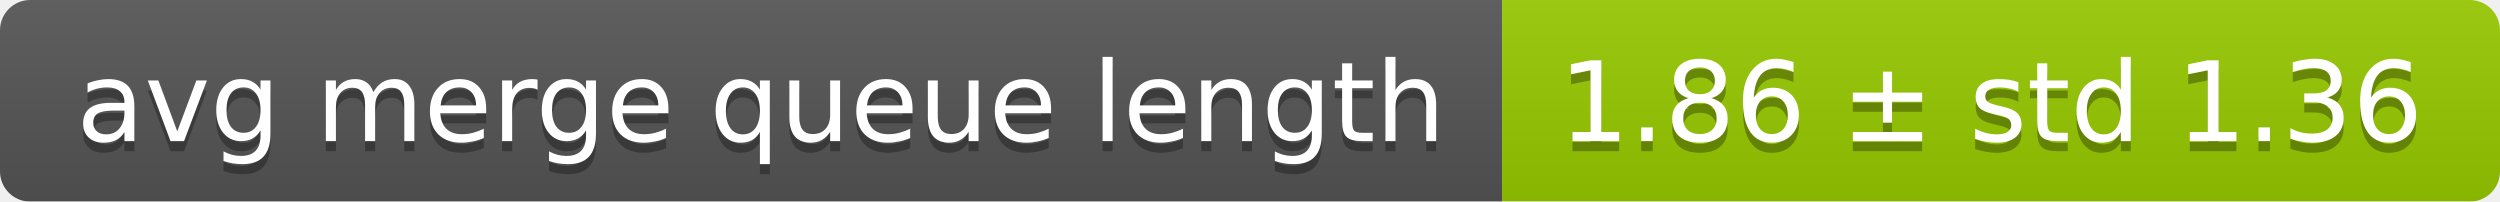
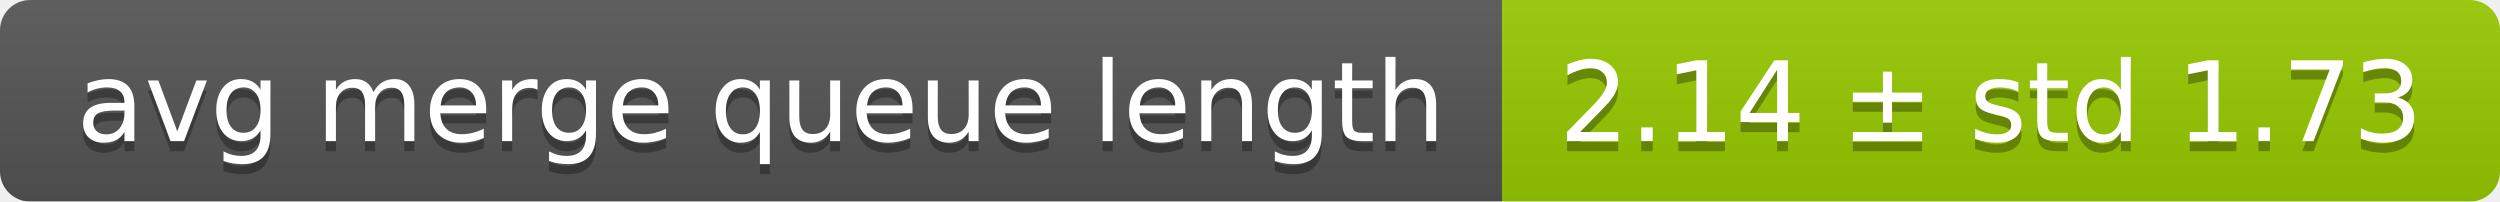
<svg xmlns="http://www.w3.org/2000/svg" width="248" height="20">
  <linearGradient id="smooth" x2="0" y2="100%">
    <stop offset="0" stop-color="#bbb" stop-opacity=".1" />
    <stop offset="1" stop-opacity=".1" />
  </linearGradient>
  <mask id="round">
    <rect width="248" height="20" rx="3" fill="#fff" />
  </mask>
  <g mask="url(#round)">
    <rect width="149" height="20" fill="#555" />
    <rect x="149" width="99" height="20" fill="#97ca00" />
    <rect width="248" height="20" fill="url(#smooth)" />
  </g>
  <g fill="#fff" text-anchor="middle" font-family="DejaVu Sans,Verdana,Geneva,sans-serif" font-size="11">
    <text x="75.5" y="15" fill="#010101" fill-opacity=".3">avg merge queue length</text>
    <text x="75.5" y="14">avg merge queue length</text>
-     <text x="197.5" y="15" fill="#010101" fill-opacity=".3">1.86 ± std 1.36</text>
-     <text x="197.5" y="14">1.86 ± std 1.36</text>
+     <text x="197.5" y="15" fill="#010101" fill-opacity=".3">2.14 ± std 1.73</text>
+     <text x="197.5" y="14">2.14 ± std 1.73</text>
  </g>
</svg>
